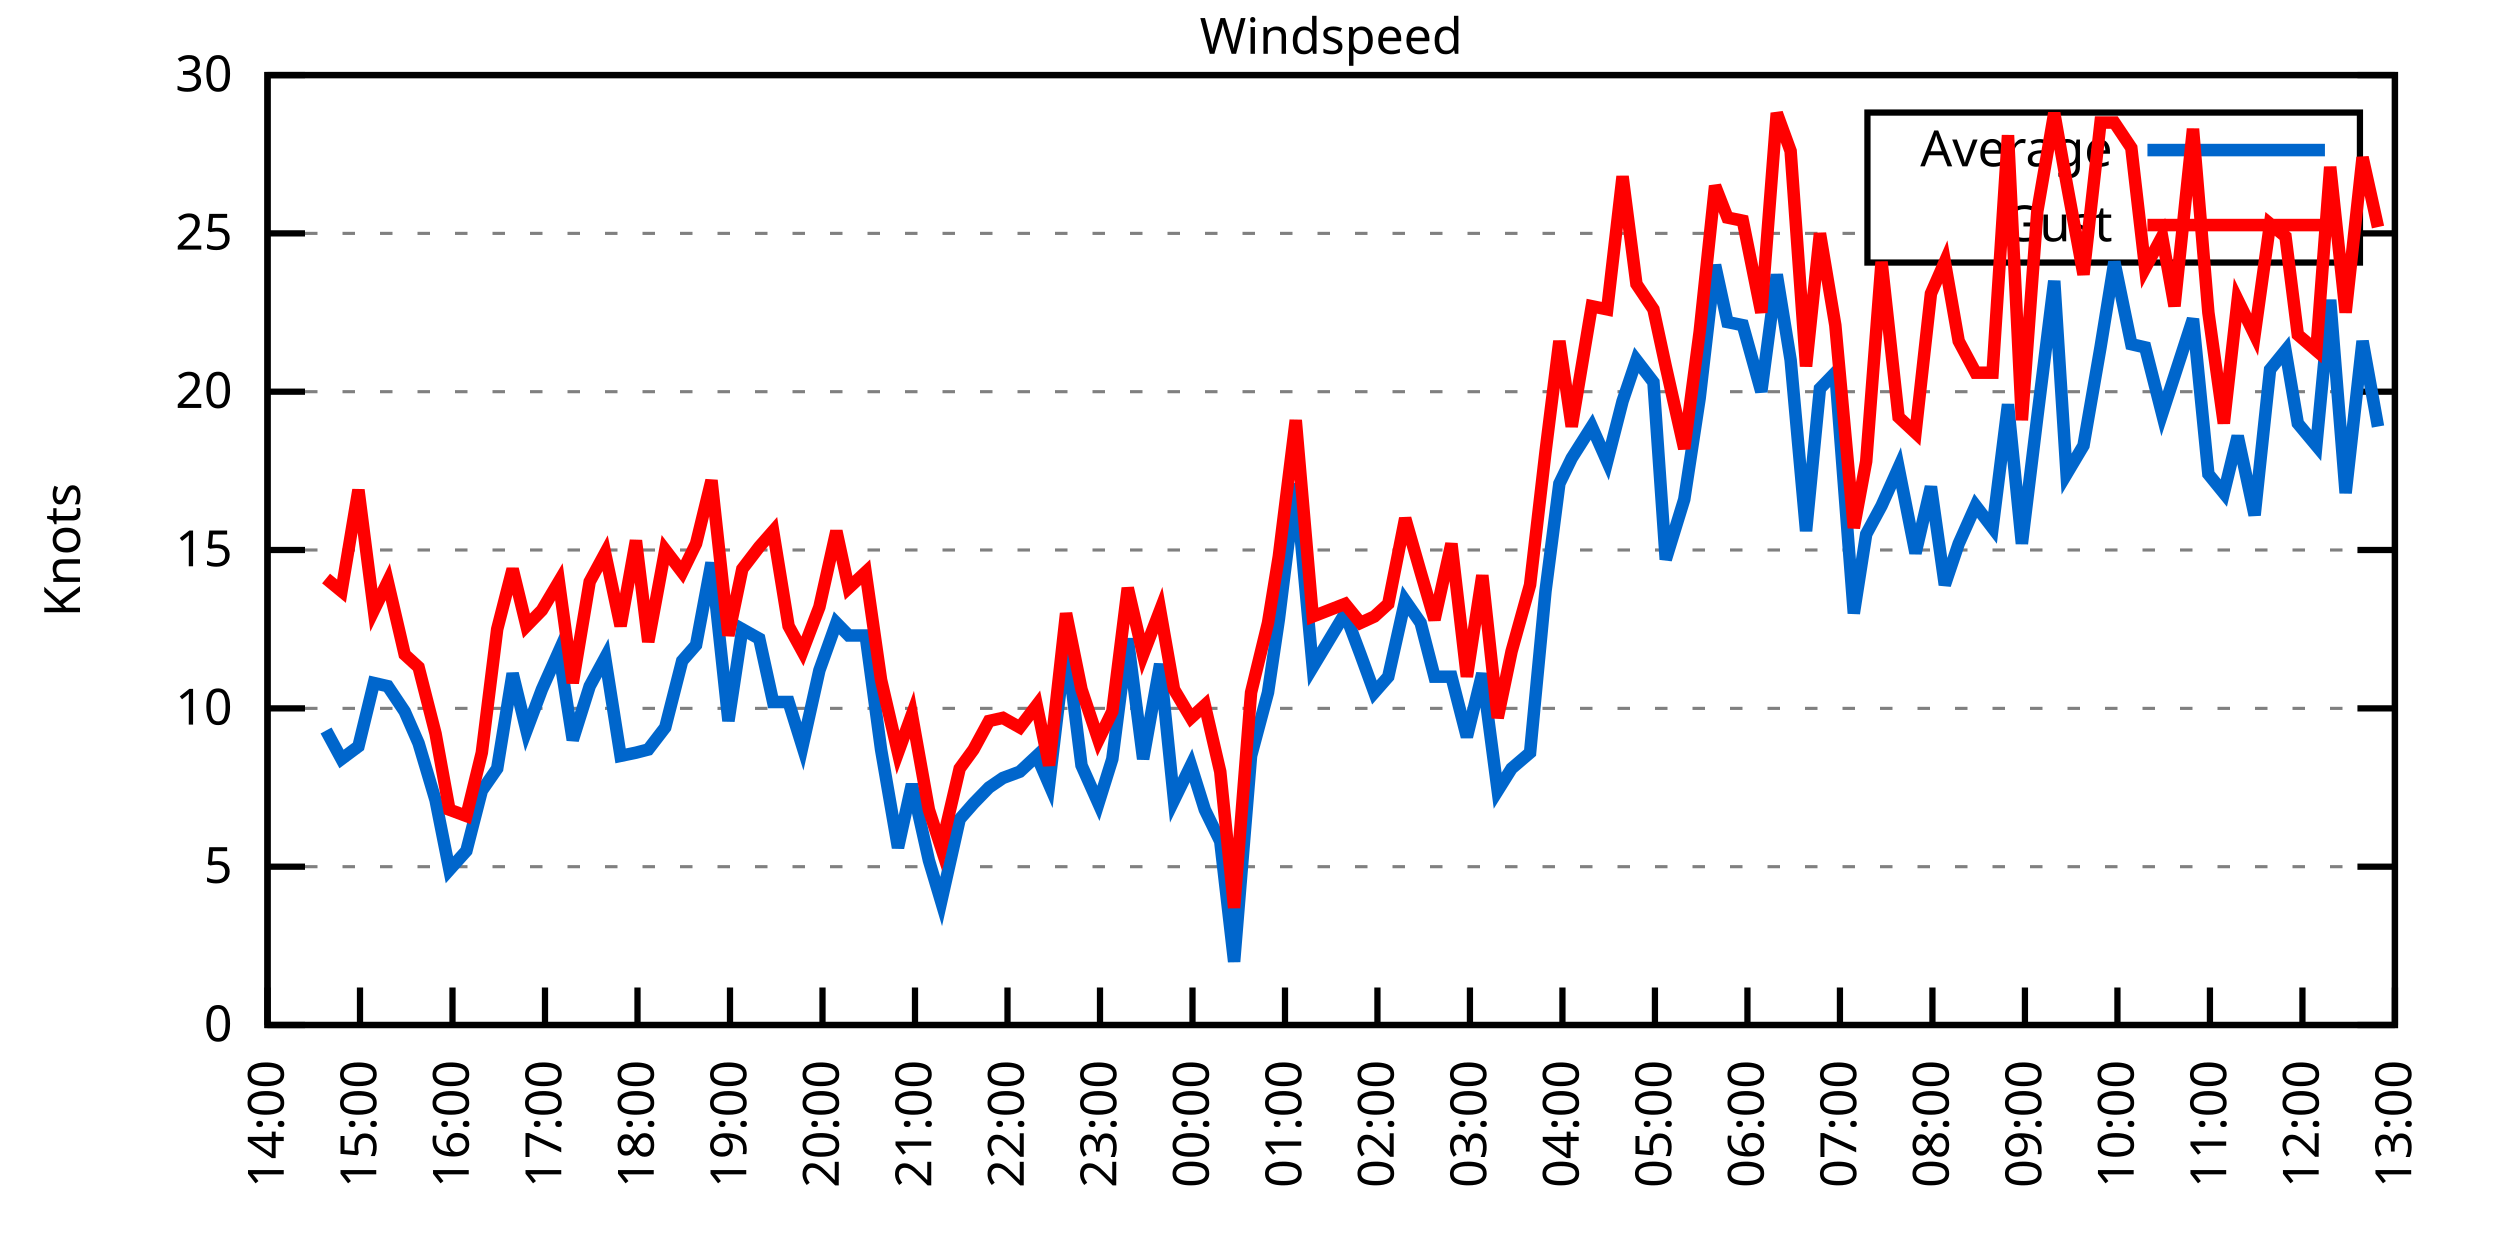
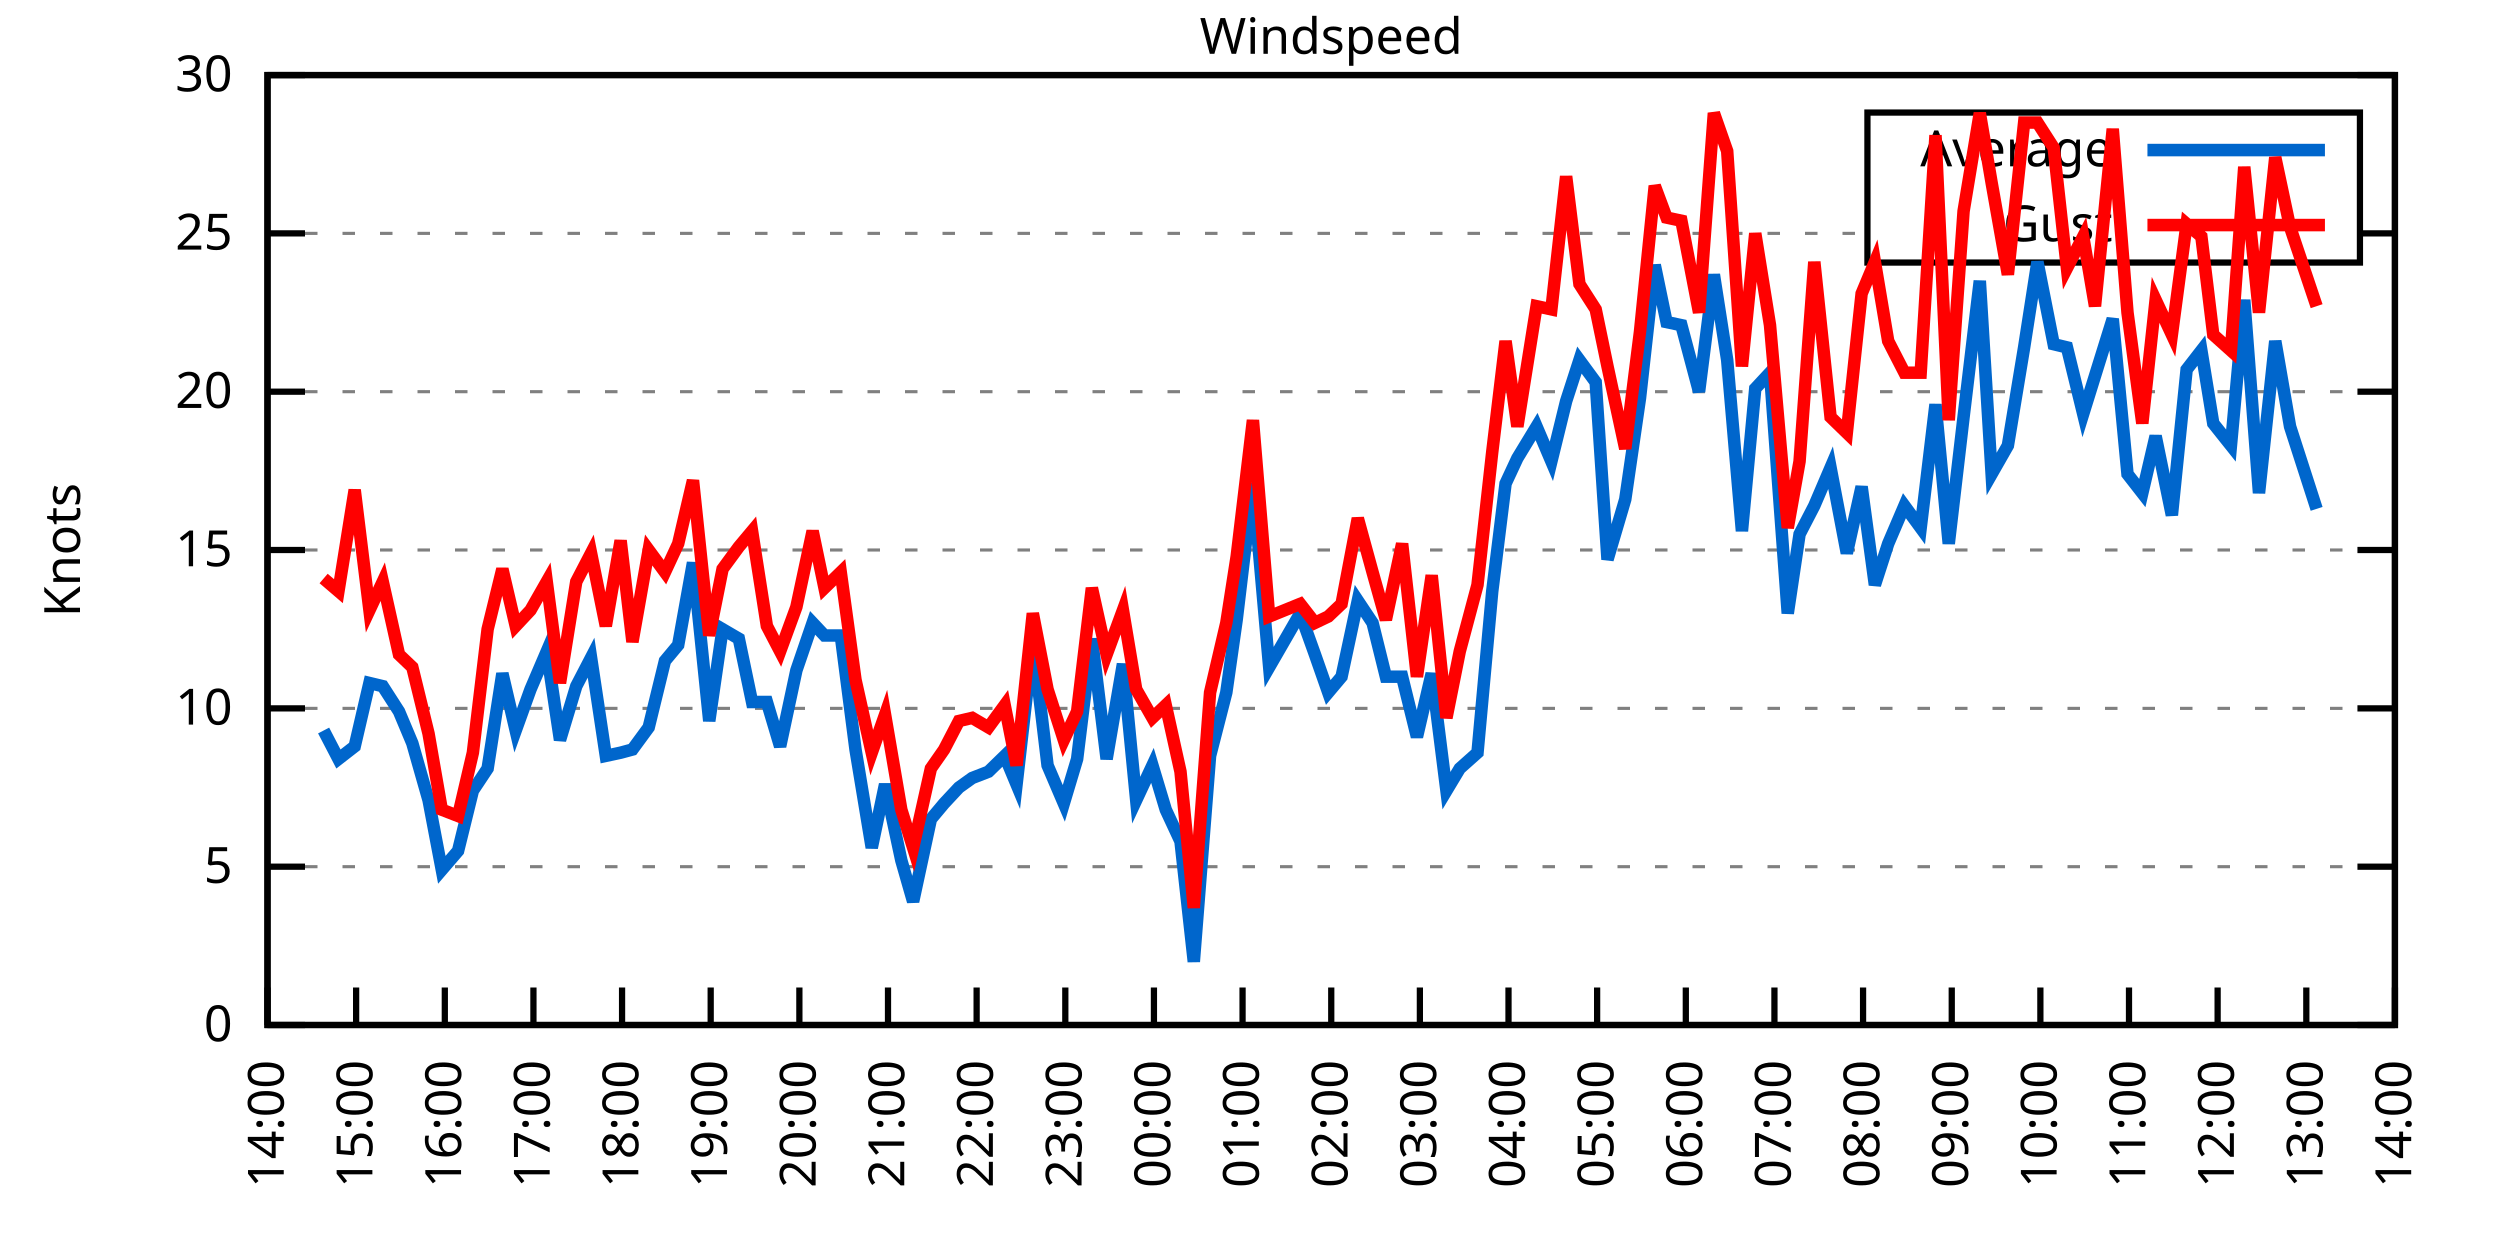
<svg xmlns="http://www.w3.org/2000/svg" xmlns:xlink="http://www.w3.org/1999/xlink" width="400" height="200" viewBox="0 0 400 200">
  <g id="gnuplot_canvas">
    <rect x="0" y="0" width="400" height="200" fill="none" />
    <defs>
      <circle id="gpDot" r="0.5" stroke-width="0.5" stroke="currentColor" />
      <path id="gpPt0" stroke-width="0.333" stroke="currentColor" d="M-1,0 h2 M0,-1 v2" />
      <path id="gpPt1" stroke-width="0.333" stroke="currentColor" d="M-1,-1 L1,1 M1,-1 L-1,1" />
      <path id="gpPt2" stroke-width="0.333" stroke="currentColor" d="M-1,0 L1,0 M0,-1 L0,1 M-1,-1 L1,1 M-1,1 L1,-1" />
      <rect id="gpPt3" stroke-width="0.333" stroke="currentColor" x="-1" y="-1" width="2" height="2" />
      <rect id="gpPt4" stroke-width="0.333" stroke="currentColor" fill="currentColor" x="-1" y="-1" width="2" height="2" />
      <circle id="gpPt5" stroke-width="0.333" stroke="currentColor" cx="0" cy="0" r="1" />
      <use xlink:href="#gpPt5" id="gpPt6" fill="currentColor" stroke="none" />
      <path id="gpPt7" stroke-width="0.333" stroke="currentColor" d="M0,-1.33 L-1.33,0.67 L1.33,0.67 z" />
      <use xlink:href="#gpPt7" id="gpPt8" fill="currentColor" stroke="none" />
      <use xlink:href="#gpPt7" id="gpPt9" stroke="currentColor" transform="rotate(180)" />
      <use xlink:href="#gpPt9" id="gpPt10" fill="currentColor" stroke="none" />
      <use xlink:href="#gpPt3" id="gpPt11" stroke="currentColor" transform="rotate(45)" />
      <use xlink:href="#gpPt11" id="gpPt12" fill="currentColor" stroke="none" />
      <path id="gpPt13" stroke-width="0.333" stroke="currentColor" d="M0,1.330 L1.265,0.411 L0.782,-1.067 L-0.782,-1.076 L-1.265,0.411 z" />
      <use xlink:href="#gpPt13" id="gpPt14" fill="currentColor" stroke="none" />
      <filter id="textbox" filterUnits="objectBoundingBox" x="0" y="0" height="1" width="1">
        <feFlood flood-color="white" flood-opacity="1" result="bgnd" />
        <feComposite in="SourceGraphic" in2="bgnd" operator="atop" />
      </filter>
      <filter id="greybox" filterUnits="objectBoundingBox" x="0" y="0" height="1" width="1">
        <feFlood flood-color="lightgrey" flood-opacity="1" result="grey" />
        <feComposite in="SourceGraphic" in2="grey" operator="atop" />
      </filter>
    </defs>
    <g fill="none" color="white" stroke="currentColor" stroke-width="1.00" stroke-linecap="butt" stroke-linejoin="miter">
</g>
    <g fill="none" color="black" stroke="currentColor" stroke-width="1.00" stroke-linecap="butt" stroke-linejoin="miter">
      <g stroke="none" shape-rendering="crispEdges">
        <polygon fill="rgb(255, 255, 255)" points="42.80,164.00 383.18,164.00 383.18,12.02 42.80,12.02 " />
      </g>
    </g>
    <g fill="none" color="black" stroke="currentColor" stroke-width="1.00" stroke-linecap="butt" stroke-linejoin="miter">
</g>
    <g fill="none" color="black" stroke="black" stroke-width="0.50" stroke-linecap="butt" stroke-linejoin="miter">
</g>
    <g fill="none" color="gray" stroke="currentColor" stroke-width="0.50" stroke-linecap="butt" stroke-linejoin="miter">
      <path stroke="gray" stroke-dasharray="2,4" class="gridline" d="M42.80,164.00 L383.19,164.00  " />
    </g>
    <g fill="none" color="gray" stroke="gray" stroke-width="1.00" stroke-linecap="butt" stroke-linejoin="miter">
</g>
    <g fill="none" color="black" stroke="currentColor" stroke-width="1.00" stroke-linecap="butt" stroke-linejoin="miter">
      <path stroke="black" d="M42.80,164.00 L48.80,164.00 M383.19,164.00 L377.19,164.00  " />
      <g transform="translate(37.20,166.60)" stroke="none" fill="black" font-family="Sans" font-size="8.00" text-anchor="end">
        <text>
          <tspan font-family="Sans"> 0</tspan>
        </text>
      </g>
    </g>
    <g fill="none" color="black" stroke="currentColor" stroke-width="1.00" stroke-linecap="butt" stroke-linejoin="miter">
</g>
    <g fill="none" color="black" stroke="black" stroke-width="0.50" stroke-linecap="butt" stroke-linejoin="miter">
</g>
    <g fill="none" color="gray" stroke="currentColor" stroke-width="0.50" stroke-linecap="butt" stroke-linejoin="miter">
      <path stroke="gray" stroke-dasharray="2,4" class="gridline" d="M42.80,138.67 L383.19,138.67  " />
    </g>
    <g fill="none" color="gray" stroke="gray" stroke-width="1.00" stroke-linecap="butt" stroke-linejoin="miter">
</g>
    <g fill="none" color="black" stroke="currentColor" stroke-width="1.00" stroke-linecap="butt" stroke-linejoin="miter">
      <path stroke="black" d="M42.80,138.67 L48.80,138.67 M383.19,138.67 L377.19,138.67  " />
      <g transform="translate(37.20,141.27)" stroke="none" fill="black" font-family="Sans" font-size="8.00" text-anchor="end">
        <text>
          <tspan font-family="Sans"> 5</tspan>
        </text>
      </g>
    </g>
    <g fill="none" color="black" stroke="currentColor" stroke-width="1.00" stroke-linecap="butt" stroke-linejoin="miter">
</g>
    <g fill="none" color="black" stroke="black" stroke-width="0.50" stroke-linecap="butt" stroke-linejoin="miter">
</g>
    <g fill="none" color="gray" stroke="currentColor" stroke-width="0.50" stroke-linecap="butt" stroke-linejoin="miter">
      <path stroke="gray" stroke-dasharray="2,4" class="gridline" d="M42.80,113.34 L383.19,113.34  " />
    </g>
    <g fill="none" color="gray" stroke="gray" stroke-width="1.00" stroke-linecap="butt" stroke-linejoin="miter">
</g>
    <g fill="none" color="black" stroke="currentColor" stroke-width="1.00" stroke-linecap="butt" stroke-linejoin="miter">
      <path stroke="black" d="M42.80,113.34 L48.80,113.34 M383.19,113.34 L377.19,113.34  " />
      <g transform="translate(37.20,115.94)" stroke="none" fill="black" font-family="Sans" font-size="8.00" text-anchor="end">
        <text>
          <tspan font-family="Sans"> 10</tspan>
        </text>
      </g>
    </g>
    <g fill="none" color="black" stroke="currentColor" stroke-width="1.00" stroke-linecap="butt" stroke-linejoin="miter">
</g>
    <g fill="none" color="black" stroke="black" stroke-width="0.50" stroke-linecap="butt" stroke-linejoin="miter">
</g>
    <g fill="none" color="gray" stroke="currentColor" stroke-width="0.50" stroke-linecap="butt" stroke-linejoin="miter">
      <path stroke="gray" stroke-dasharray="2,4" class="gridline" d="M42.80,88.00 L383.19,88.00  " />
    </g>
    <g fill="none" color="gray" stroke="gray" stroke-width="1.00" stroke-linecap="butt" stroke-linejoin="miter">
</g>
    <g fill="none" color="black" stroke="currentColor" stroke-width="1.00" stroke-linecap="butt" stroke-linejoin="miter">
      <path stroke="black" d="M42.80,88.00 L48.80,88.00 M383.19,88.00 L377.19,88.00  " />
      <g transform="translate(37.20,90.60)" stroke="none" fill="black" font-family="Sans" font-size="8.00" text-anchor="end">
        <text>
          <tspan font-family="Sans"> 15</tspan>
        </text>
      </g>
    </g>
    <g fill="none" color="black" stroke="currentColor" stroke-width="1.00" stroke-linecap="butt" stroke-linejoin="miter">
</g>
    <g fill="none" color="black" stroke="black" stroke-width="0.50" stroke-linecap="butt" stroke-linejoin="miter">
</g>
    <g fill="none" color="gray" stroke="currentColor" stroke-width="0.50" stroke-linecap="butt" stroke-linejoin="miter">
      <path stroke="gray" stroke-dasharray="2,4" class="gridline" d="M42.80,62.67 L383.19,62.67  " />
    </g>
    <g fill="none" color="gray" stroke="gray" stroke-width="1.00" stroke-linecap="butt" stroke-linejoin="miter">
</g>
    <g fill="none" color="black" stroke="currentColor" stroke-width="1.00" stroke-linecap="butt" stroke-linejoin="miter">
      <path stroke="black" d="M42.80,62.67 L48.80,62.67 M383.19,62.67 L377.19,62.67  " />
      <g transform="translate(37.20,65.27)" stroke="none" fill="black" font-family="Sans" font-size="8.00" text-anchor="end">
        <text>
          <tspan font-family="Sans"> 20</tspan>
        </text>
      </g>
    </g>
    <g fill="none" color="black" stroke="currentColor" stroke-width="1.00" stroke-linecap="butt" stroke-linejoin="miter">
</g>
    <g fill="none" color="black" stroke="black" stroke-width="0.50" stroke-linecap="butt" stroke-linejoin="miter">
</g>
    <g fill="none" color="gray" stroke="currentColor" stroke-width="0.50" stroke-linecap="butt" stroke-linejoin="miter">
      <path stroke="gray" stroke-dasharray="2,4" class="gridline" d="M42.80,37.34 L298.79,37.34 M377.59,37.34 L383.19,37.34  " />
    </g>
    <g fill="none" color="gray" stroke="gray" stroke-width="1.00" stroke-linecap="butt" stroke-linejoin="miter">
</g>
    <g fill="none" color="black" stroke="currentColor" stroke-width="1.00" stroke-linecap="butt" stroke-linejoin="miter">
      <path stroke="black" d="M42.80,37.34 L48.80,37.34 M383.19,37.34 L377.19,37.34  " />
      <g transform="translate(37.20,39.94)" stroke="none" fill="black" font-family="Sans" font-size="8.00" text-anchor="end">
        <text>
          <tspan font-family="Sans"> 25</tspan>
        </text>
      </g>
    </g>
    <g fill="none" color="black" stroke="currentColor" stroke-width="1.00" stroke-linecap="butt" stroke-linejoin="miter">
</g>
    <g fill="none" color="black" stroke="black" stroke-width="0.50" stroke-linecap="butt" stroke-linejoin="miter">
</g>
    <g fill="none" color="gray" stroke="currentColor" stroke-width="0.50" stroke-linecap="butt" stroke-linejoin="miter">
      <path stroke="gray" stroke-dasharray="2,4" class="gridline" d="M42.80,12.01 L383.19,12.01  " />
    </g>
    <g fill="none" color="gray" stroke="gray" stroke-width="1.00" stroke-linecap="butt" stroke-linejoin="miter">
</g>
    <g fill="none" color="black" stroke="currentColor" stroke-width="1.00" stroke-linecap="butt" stroke-linejoin="miter">
      <path stroke="black" d="M42.80,12.01 L48.80,12.01 M383.19,12.01 L377.19,12.01  " />
      <g transform="translate(37.20,14.61)" stroke="none" fill="black" font-family="Sans" font-size="8.00" text-anchor="end">
        <text>
          <tspan font-family="Sans"> 30</tspan>
        </text>
      </g>
    </g>
    <g fill="none" color="black" stroke="currentColor" stroke-width="1.00" stroke-linecap="butt" stroke-linejoin="miter">
      <path stroke="black" d="M42.80,164.00 L42.80,158.00  " />
      <g transform="translate(45.40,169.60) rotate(270.00)" stroke="none" fill="black" font-family="Sans" font-size="8.00" text-anchor="end">
        <text>
          <tspan font-family="Sans">14:00</tspan>
        </text>
      </g>
    </g>
    <g fill="none" color="black" stroke="currentColor" stroke-width="1.00" stroke-linecap="butt" stroke-linejoin="miter">
-       <path stroke="black" d="M57.60,164.00 L57.60,158.00  " />
-       <g transform="translate(60.20,169.60) rotate(270.00)" stroke="none" fill="black" font-family="Sans" font-size="8.00" text-anchor="end">
+       <path stroke="black" d="M56.98,164.00 L56.98,158.00  " />
+       <g transform="translate(59.58,169.60) rotate(270.00)" stroke="none" fill="black" font-family="Sans" font-size="8.00" text-anchor="end">
        <text>
          <tspan font-family="Sans">15:00</tspan>
        </text>
      </g>
    </g>
    <g fill="none" color="black" stroke="currentColor" stroke-width="1.00" stroke-linecap="butt" stroke-linejoin="miter">
-       <path stroke="black" d="M72.40,164.00 L72.40,158.00  " />
-       <g transform="translate(75.00,169.60) rotate(270.00)" stroke="none" fill="black" font-family="Sans" font-size="8.00" text-anchor="end">
+       <path stroke="black" d="M71.17,164.00 L71.17,158.00  " />
+       <g transform="translate(73.77,169.60) rotate(270.00)" stroke="none" fill="black" font-family="Sans" font-size="8.00" text-anchor="end">
        <text>
          <tspan font-family="Sans">16:00</tspan>
        </text>
      </g>
    </g>
    <g fill="none" color="black" stroke="currentColor" stroke-width="1.00" stroke-linecap="butt" stroke-linejoin="miter">
-       <path stroke="black" d="M87.20,164.00 L87.20,158.00  " />
-       <g transform="translate(89.80,169.60) rotate(270.00)" stroke="none" fill="black" font-family="Sans" font-size="8.00" text-anchor="end">
+       <path stroke="black" d="M85.35,164.00 L85.35,158.00  " />
+       <g transform="translate(87.95,169.60) rotate(270.00)" stroke="none" fill="black" font-family="Sans" font-size="8.00" text-anchor="end">
        <text>
          <tspan font-family="Sans">17:00</tspan>
        </text>
      </g>
    </g>
    <g fill="none" color="black" stroke="currentColor" stroke-width="1.00" stroke-linecap="butt" stroke-linejoin="miter">
-       <path stroke="black" d="M102.00,164.00 L102.00,158.00  " />
-       <g transform="translate(104.60,169.60) rotate(270.00)" stroke="none" fill="black" font-family="Sans" font-size="8.00" text-anchor="end">
+       <path stroke="black" d="M99.53,164.00 L99.53,158.00  " />
+       <g transform="translate(102.13,169.60) rotate(270.00)" stroke="none" fill="black" font-family="Sans" font-size="8.00" text-anchor="end">
        <text>
          <tspan font-family="Sans">18:00</tspan>
        </text>
      </g>
    </g>
    <g fill="none" color="black" stroke="currentColor" stroke-width="1.00" stroke-linecap="butt" stroke-linejoin="miter">
-       <path stroke="black" d="M116.80,164.00 L116.80,158.00  " />
-       <g transform="translate(119.40,169.60) rotate(270.00)" stroke="none" fill="black" font-family="Sans" font-size="8.00" text-anchor="end">
+       <path stroke="black" d="M113.71,164.00 L113.71,158.00  " />
+       <g transform="translate(116.31,169.60) rotate(270.00)" stroke="none" fill="black" font-family="Sans" font-size="8.00" text-anchor="end">
        <text>
          <tspan font-family="Sans">19:00</tspan>
        </text>
      </g>
    </g>
    <g fill="none" color="black" stroke="currentColor" stroke-width="1.00" stroke-linecap="butt" stroke-linejoin="miter">
-       <path stroke="black" d="M131.60,164.00 L131.60,158.00  " />
-       <g transform="translate(134.20,169.60) rotate(270.00)" stroke="none" fill="black" font-family="Sans" font-size="8.00" text-anchor="end">
+       <path stroke="black" d="M127.90,164.00 L127.90,158.00  " />
+       <g transform="translate(130.50,169.60) rotate(270.00)" stroke="none" fill="black" font-family="Sans" font-size="8.00" text-anchor="end">
        <text>
          <tspan font-family="Sans">20:00</tspan>
        </text>
      </g>
    </g>
    <g fill="none" color="black" stroke="currentColor" stroke-width="1.00" stroke-linecap="butt" stroke-linejoin="miter">
-       <path stroke="black" d="M146.40,164.00 L146.40,158.00  " />
-       <g transform="translate(149.00,169.60) rotate(270.00)" stroke="none" fill="black" font-family="Sans" font-size="8.00" text-anchor="end">
+       <path stroke="black" d="M142.08,164.00 L142.08,158.00  " />
+       <g transform="translate(144.68,169.60) rotate(270.00)" stroke="none" fill="black" font-family="Sans" font-size="8.00" text-anchor="end">
        <text>
          <tspan font-family="Sans">21:00</tspan>
        </text>
      </g>
    </g>
    <g fill="none" color="black" stroke="currentColor" stroke-width="1.00" stroke-linecap="butt" stroke-linejoin="miter">
-       <path stroke="black" d="M161.20,164.00 L161.20,158.00  " />
-       <g transform="translate(163.80,169.60) rotate(270.00)" stroke="none" fill="black" font-family="Sans" font-size="8.00" text-anchor="end">
+       <path stroke="black" d="M156.26,164.00 L156.26,158.00  " />
+       <g transform="translate(158.86,169.60) rotate(270.00)" stroke="none" fill="black" font-family="Sans" font-size="8.00" text-anchor="end">
        <text>
          <tspan font-family="Sans">22:00</tspan>
        </text>
      </g>
    </g>
    <g fill="none" color="black" stroke="currentColor" stroke-width="1.00" stroke-linecap="butt" stroke-linejoin="miter">
-       <path stroke="black" d="M176.00,164.00 L176.00,158.00  " />
-       <g transform="translate(178.60,169.60) rotate(270.00)" stroke="none" fill="black" font-family="Sans" font-size="8.00" text-anchor="end">
+       <path stroke="black" d="M170.45,164.00 L170.45,158.00  " />
+       <g transform="translate(173.05,169.60) rotate(270.00)" stroke="none" fill="black" font-family="Sans" font-size="8.00" text-anchor="end">
        <text>
          <tspan font-family="Sans">23:00</tspan>
        </text>
      </g>
    </g>
    <g fill="none" color="black" stroke="currentColor" stroke-width="1.00" stroke-linecap="butt" stroke-linejoin="miter">
-       <path stroke="black" d="M190.80,164.00 L190.80,158.00  " />
-       <g transform="translate(193.40,169.60) rotate(270.00)" stroke="none" fill="black" font-family="Sans" font-size="8.00" text-anchor="end">
+       <path stroke="black" d="M184.63,164.00 L184.63,158.00  " />
+       <g transform="translate(187.23,169.60) rotate(270.00)" stroke="none" fill="black" font-family="Sans" font-size="8.00" text-anchor="end">
        <text>
          <tspan font-family="Sans">00:00</tspan>
        </text>
      </g>
    </g>
    <g fill="none" color="black" stroke="currentColor" stroke-width="1.00" stroke-linecap="butt" stroke-linejoin="miter">
-       <path stroke="black" d="M205.60,164.00 L205.60,158.00  " />
-       <g transform="translate(208.20,169.60) rotate(270.00)" stroke="none" fill="black" font-family="Sans" font-size="8.00" text-anchor="end">
+       <path stroke="black" d="M198.81,164.00 L198.81,158.00  " />
+       <g transform="translate(201.41,169.60) rotate(270.00)" stroke="none" fill="black" font-family="Sans" font-size="8.00" text-anchor="end">
        <text>
          <tspan font-family="Sans">01:00</tspan>
        </text>
      </g>
    </g>
    <g fill="none" color="black" stroke="currentColor" stroke-width="1.00" stroke-linecap="butt" stroke-linejoin="miter">
-       <path stroke="black" d="M220.39,164.00 L220.39,158.00  " />
-       <g transform="translate(222.99,169.60) rotate(270.00)" stroke="none" fill="black" font-family="Sans" font-size="8.00" text-anchor="end">
+       <path stroke="black" d="M213.00,164.00 L213.00,158.00  " />
+       <g transform="translate(215.60,169.60) rotate(270.00)" stroke="none" fill="black" font-family="Sans" font-size="8.00" text-anchor="end">
        <text>
          <tspan font-family="Sans">02:00</tspan>
        </text>
      </g>
    </g>
    <g fill="none" color="black" stroke="currentColor" stroke-width="1.00" stroke-linecap="butt" stroke-linejoin="miter">
-       <path stroke="black" d="M235.19,164.00 L235.19,158.00  " />
-       <g transform="translate(237.79,169.60) rotate(270.00)" stroke="none" fill="black" font-family="Sans" font-size="8.00" text-anchor="end">
+       <path stroke="black" d="M227.18,164.00 L227.18,158.00  " />
+       <g transform="translate(229.78,169.60) rotate(270.00)" stroke="none" fill="black" font-family="Sans" font-size="8.00" text-anchor="end">
        <text>
          <tspan font-family="Sans">03:00</tspan>
        </text>
      </g>
    </g>
    <g fill="none" color="black" stroke="currentColor" stroke-width="1.00" stroke-linecap="butt" stroke-linejoin="miter">
-       <path stroke="black" d="M249.99,164.00 L249.99,158.00  " />
-       <g transform="translate(252.59,169.60) rotate(270.00)" stroke="none" fill="black" font-family="Sans" font-size="8.00" text-anchor="end">
+       <path stroke="black" d="M241.36,164.00 L241.36,158.00  " />
+       <g transform="translate(243.96,169.60) rotate(270.00)" stroke="none" fill="black" font-family="Sans" font-size="8.00" text-anchor="end">
        <text>
          <tspan font-family="Sans">04:00</tspan>
        </text>
      </g>
    </g>
    <g fill="none" color="black" stroke="currentColor" stroke-width="1.00" stroke-linecap="butt" stroke-linejoin="miter">
-       <path stroke="black" d="M264.79,164.00 L264.79,158.00  " />
-       <g transform="translate(267.39,169.60) rotate(270.00)" stroke="none" fill="black" font-family="Sans" font-size="8.00" text-anchor="end">
+       <path stroke="black" d="M255.54,164.00 L255.54,158.00  " />
+       <g transform="translate(258.14,169.60) rotate(270.00)" stroke="none" fill="black" font-family="Sans" font-size="8.00" text-anchor="end">
        <text>
          <tspan font-family="Sans">05:00</tspan>
        </text>
      </g>
    </g>
    <g fill="none" color="black" stroke="currentColor" stroke-width="1.00" stroke-linecap="butt" stroke-linejoin="miter">
-       <path stroke="black" d="M279.59,164.00 L279.59,158.00  " />
-       <g transform="translate(282.19,169.60) rotate(270.00)" stroke="none" fill="black" font-family="Sans" font-size="8.00" text-anchor="end">
+       <path stroke="black" d="M269.73,164.00 L269.73,158.00  " />
+       <g transform="translate(272.33,169.60) rotate(270.00)" stroke="none" fill="black" font-family="Sans" font-size="8.00" text-anchor="end">
        <text>
          <tspan font-family="Sans">06:00</tspan>
        </text>
      </g>
    </g>
    <g fill="none" color="black" stroke="currentColor" stroke-width="1.00" stroke-linecap="butt" stroke-linejoin="miter">
-       <path stroke="black" d="M294.39,164.00 L294.39,158.00  " />
-       <g transform="translate(296.99,169.60) rotate(270.00)" stroke="none" fill="black" font-family="Sans" font-size="8.00" text-anchor="end">
+       <path stroke="black" d="M283.91,164.00 L283.91,158.00  " />
+       <g transform="translate(286.51,169.60) rotate(270.00)" stroke="none" fill="black" font-family="Sans" font-size="8.00" text-anchor="end">
        <text>
          <tspan font-family="Sans">07:00</tspan>
        </text>
      </g>
    </g>
    <g fill="none" color="black" stroke="currentColor" stroke-width="1.00" stroke-linecap="butt" stroke-linejoin="miter">
-       <path stroke="black" d="M309.19,164.00 L309.19,158.00  " />
-       <g transform="translate(311.79,169.60) rotate(270.00)" stroke="none" fill="black" font-family="Sans" font-size="8.00" text-anchor="end">
+       <path stroke="black" d="M298.09,164.00 L298.09,158.00  " />
+       <g transform="translate(300.69,169.60) rotate(270.00)" stroke="none" fill="black" font-family="Sans" font-size="8.00" text-anchor="end">
        <text>
          <tspan font-family="Sans">08:00</tspan>
        </text>
      </g>
    </g>
    <g fill="none" color="black" stroke="currentColor" stroke-width="1.00" stroke-linecap="butt" stroke-linejoin="miter">
-       <path stroke="black" d="M323.99,164.00 L323.99,158.00  " />
-       <g transform="translate(326.59,169.60) rotate(270.00)" stroke="none" fill="black" font-family="Sans" font-size="8.00" text-anchor="end">
+       <path stroke="black" d="M312.28,164.00 L312.28,158.00  " />
+       <g transform="translate(314.88,169.60) rotate(270.00)" stroke="none" fill="black" font-family="Sans" font-size="8.00" text-anchor="end">
        <text>
          <tspan font-family="Sans">09:00</tspan>
        </text>
      </g>
    </g>
    <g fill="none" color="black" stroke="currentColor" stroke-width="1.00" stroke-linecap="butt" stroke-linejoin="miter">
-       <path stroke="black" d="M338.79,164.00 L338.79,158.00  " />
-       <g transform="translate(341.39,169.60) rotate(270.00)" stroke="none" fill="black" font-family="Sans" font-size="8.00" text-anchor="end">
+       <path stroke="black" d="M326.46,164.00 L326.46,158.00  " />
+       <g transform="translate(329.06,169.60) rotate(270.00)" stroke="none" fill="black" font-family="Sans" font-size="8.00" text-anchor="end">
        <text>
          <tspan font-family="Sans">10:00</tspan>
        </text>
      </g>
    </g>
    <g fill="none" color="black" stroke="currentColor" stroke-width="1.00" stroke-linecap="butt" stroke-linejoin="miter">
-       <path stroke="black" d="M353.59,164.00 L353.59,158.00  " />
-       <g transform="translate(356.19,169.60) rotate(270.00)" stroke="none" fill="black" font-family="Sans" font-size="8.00" text-anchor="end">
+       <path stroke="black" d="M340.64,164.00 L340.64,158.00  " />
+       <g transform="translate(343.24,169.60) rotate(270.00)" stroke="none" fill="black" font-family="Sans" font-size="8.00" text-anchor="end">
        <text>
          <tspan font-family="Sans">11:00</tspan>
        </text>
      </g>
    </g>
    <g fill="none" color="black" stroke="currentColor" stroke-width="1.00" stroke-linecap="butt" stroke-linejoin="miter">
-       <path stroke="black" d="M368.39,164.00 L368.39,158.00  " />
-       <g transform="translate(370.99,169.60) rotate(270.00)" stroke="none" fill="black" font-family="Sans" font-size="8.00" text-anchor="end">
+       <path stroke="black" d="M354.82,164.00 L354.82,158.00  " />
+       <g transform="translate(357.42,169.60) rotate(270.00)" stroke="none" fill="black" font-family="Sans" font-size="8.00" text-anchor="end">
        <text>
          <tspan font-family="Sans">12:00</tspan>
+         </text>
+       </g>
+     </g>
+     <g fill="none" color="black" stroke="currentColor" stroke-width="1.00" stroke-linecap="butt" stroke-linejoin="miter">
+       <path stroke="black" d="M369.01,164.00 L369.01,158.00  " />
+       <g transform="translate(371.61,169.60) rotate(270.00)" stroke="none" fill="black" font-family="Sans" font-size="8.00" text-anchor="end">
+         <text>
+           <tspan font-family="Sans">13:00</tspan>
        </text>
      </g>
    </g>
    <g fill="none" color="black" stroke="currentColor" stroke-width="1.00" stroke-linecap="butt" stroke-linejoin="miter">
      <path stroke="black" d="M383.19,164.00 L383.19,158.00  " />
      <g transform="translate(385.79,169.60) rotate(270.00)" stroke="none" fill="black" font-family="Sans" font-size="8.00" text-anchor="end">
        <text>
-           <tspan font-family="Sans">13:00</tspan>
+           <tspan font-family="Sans">14:00</tspan>
        </text>
      </g>
    </g>
    <g fill="none" color="black" stroke="currentColor" stroke-width="1.00" stroke-linecap="butt" stroke-linejoin="miter">
</g>
    <g fill="none" color="black" stroke="currentColor" stroke-width="1.00" stroke-linecap="butt" stroke-linejoin="miter">
      <path stroke="black" d="M42.80,12.01 L42.80,164.00 L383.19,164.00 L383.19,12.01 L42.80,12.01 Z  " />
    </g>
    <g fill="none" color="black" stroke="currentColor" stroke-width="1.00" stroke-linecap="butt" stroke-linejoin="miter">
</g>
    <g fill="none" color="black" stroke="currentColor" stroke-width="1.00" stroke-linecap="butt" stroke-linejoin="miter">
      <path stroke="black" d="M298.79,42.01 L298.79,18.01 L377.59,18.01 L377.59,42.01 L298.79,42.01 Z  " />
    </g>
    <g id="Windspeed_plot_1">
      <g fill="none" color="white" stroke="black" stroke-width="2.00" stroke-linecap="butt" stroke-linejoin="miter">
</g>
      <g fill="none" color="black" stroke="currentColor" stroke-width="2.00" stroke-linecap="butt" stroke-linejoin="miter">
        <g transform="translate(337.99,26.61)" stroke="none" fill="black" font-family="Sans" font-size="8.00" text-anchor="end">
          <text>
            <tspan font-family="Sans">Average</tspan>
          </text>
        </g>
      </g>
      <g fill="none" color="black" stroke="currentColor" stroke-width="2.00" stroke-linecap="butt" stroke-linejoin="miter">
-         <path stroke="rgb(  0, 102, 204)" d="M343.59,24.01 L371.99,24.01 M52.17,116.88 L54.64,121.44 L57.35,119.42 L59.82,109.28 L62.04,109.79 L64.75,113.84   L66.97,118.91 L69.69,128.03 L71.91,139.17 L74.62,136.14 L77.09,126.51 L79.55,122.96 L82.02,107.76 L84.24,116.88   L86.71,110.30 L89.42,104.22 L91.64,118.40 L94.35,109.79 L96.82,105.23 L99.29,120.94 L101.75,120.43 L103.72,119.92   L106.44,116.38 L109.15,105.74 L111.37,103.20 L113.84,90.03 L116.55,115.36 L118.77,100.67 L121.48,102.19 L123.70,112.32   L126.17,112.32 L128.39,119.42 L131.10,107.26 L133.82,99.66 L135.79,101.68 L138.50,101.68 L140.97,119.92 L143.68,135.63   L145.90,125.50 L148.62,137.66 L150.59,144.24 L153.55,131.07 L155.77,128.54 L158.24,126.00 L160.46,124.48 L163.17,123.47   L165.88,120.94 L167.86,125.50 L170.57,102.70 L173.04,122.46 L175.75,128.54 L177.97,121.44 L180.44,102.19 L182.90,121.44   L185.62,106.24 L187.84,128.03 L190.55,122.46 L192.77,129.55 L195.24,134.62 L197.46,153.87 L200.17,120.94 L202.88,110.80   L204.61,99.15 L207.32,77.37 L210.04,106.75 L215.21,98.14 L217.68,104.72 L219.90,110.80 L222.12,108.27 L224.83,96.11   L227.30,99.66 L229.52,108.27 L232.23,108.27 L234.70,117.90 L237.17,107.76 L239.63,126.51 L241.85,122.96 L244.81,120.43   L247.28,94.59 L249.50,77.37 L251.47,73.31 L254.68,68.25 L257.15,73.82 L259.61,64.19 L261.83,57.61 L264.55,61.15   L266.52,89.52 L269.48,79.90 L271.95,63.69 L274.41,42.41 L276.39,51.53 L278.85,52.03 L281.81,62.67 L284.28,43.93   L286.50,57.61 L288.97,84.97 L291.19,62.17 L293.65,59.63 L296.61,98.14 L298.59,85.47 L301.05,80.91 L303.77,74.83   L306.48,88.51 L308.95,77.87 L311.17,93.58 L313.39,86.99 L316.10,80.91 L318.81,84.46 L321.28,64.70 L323.50,86.99   L325.97,66.73 L328.68,44.94 L330.65,75.85 L333.36,71.29 L336.08,55.58 L338.30,41.90 L341.01,55.07 L343.23,55.58   L345.94,66.22 L347.92,60.14 L350.88,51.02 L353.34,75.85 L355.81,78.89 L358.03,69.77 L360.74,82.43 L363.21,59.13   L365.68,56.09 L367.65,67.74 L370.61,71.29 L372.83,47.98 L375.30,78.89 L378.01,54.57 L380.48,68.25  " />
+         <path stroke="rgb(  0, 102, 204)" d="M343.59,24.01 L371.99,24.01 M51.78,116.88 L54.15,121.44 L56.75,119.42 L59.11,109.28 L61.24,109.79 L63.84,113.84   L65.97,118.91 L68.57,128.03 L70.69,139.17 L73.29,136.14 L75.66,126.51 L78.02,122.96 L80.38,107.76 L82.51,116.88   L84.88,110.30 L87.48,104.22 L89.60,118.40 L92.20,109.79 L94.57,105.23 L96.93,120.94 L99.30,120.43 L101.19,119.92   L103.79,116.38 L106.39,105.74 L108.51,103.20 L110.88,90.03 L113.48,115.36 L115.61,100.67 L118.21,102.19 L120.33,112.32   L122.70,112.32 L124.82,119.42 L127.42,107.26 L130.02,99.66 L131.92,101.68 L134.52,101.68 L136.88,119.92 L139.48,135.63   L141.61,125.50 L144.21,137.66 L146.10,144.24 L148.94,131.07 L151.06,128.54 L153.43,126.00 L155.55,124.48 L158.15,123.47   L160.75,120.94 L162.65,125.50 L165.25,102.70 L167.61,122.46 L170.21,128.54 L172.34,121.44 L174.70,102.19 L177.06,121.44   L179.67,106.24 L181.79,128.03 L184.39,122.46 L186.52,129.55 L188.88,134.62 L191.01,153.87 L193.61,120.94 L196.21,110.80   L197.87,99.15 L200.47,77.37 L203.07,106.75 L208.03,98.14 L210.39,104.72 L212.52,110.80 L214.65,108.27 L217.25,96.11   L219.61,99.66 L221.74,108.27 L224.34,108.27 L226.71,117.90 L229.07,107.76 L231.43,126.51 L233.56,122.96 L236.40,120.43   L238.76,94.59 L240.89,77.37 L242.78,73.31 L245.85,68.25 L248.22,73.82 L250.58,64.19 L252.71,57.61 L255.31,61.15   L257.20,89.52 L260.04,79.90 L262.40,63.69 L264.76,42.41 L266.65,51.53 L269.02,52.03 L271.85,62.67 L274.22,43.93   L276.35,57.61 L278.71,84.97 L280.84,62.17 L283.20,59.63 L286.04,98.14 L287.93,85.47 L290.29,80.91 L292.89,74.83   L295.49,88.51 L297.86,77.87 L299.98,93.58 L302.11,86.99 L304.71,80.91 L307.31,84.46 L309.68,64.70 L311.80,86.99   L314.17,66.73 L316.77,44.94 L318.66,75.85 L321.26,71.29 L323.86,55.58 L325.99,41.90 L328.59,55.07 L330.71,55.58   L333.31,66.22 L335.20,60.14 L338.04,51.02 L340.40,75.85 L342.77,78.89 L344.90,69.77 L347.50,82.43 L349.86,59.13   L352.22,56.09 L354.12,67.74 L356.95,71.29 L359.08,47.98 L361.44,78.89 L364.04,54.57 L366.41,68.25 L370.66,81.42    " />
      </g>
    </g>
    <g id="Windspeed_plot_2">
      <g fill="none" color="black" stroke="currentColor" stroke-width="2.00" stroke-linecap="butt" stroke-linejoin="miter">
        <g transform="translate(337.99,38.61)" stroke="none" fill="black" font-family="Sans" font-size="8.00" text-anchor="end">
          <text>
            <tspan font-family="Sans">Gust</tspan>
          </text>
        </g>
      </g>
      <g fill="none" color="black" stroke="currentColor" stroke-width="2.00" stroke-linecap="butt" stroke-linejoin="miter">
-         <path stroke="rgb(255,   0,   0)" d="M343.59,36.01 L371.99,36.01 M52.17,92.56 L54.64,94.59 L57.35,78.38 L59.82,97.63 L62.04,93.07 L64.75,104.72   L66.97,106.75 L69.69,117.39 L71.91,129.55 L74.62,130.56 L77.09,120.43 L79.55,100.67 L82.02,91.04 L84.24,100.16   L86.71,97.63 L89.42,93.07 L91.64,109.28 L94.35,93.07 L96.82,88.51 L99.29,100.16 L101.75,86.49 L103.72,102.70   L106.44,88.00 L109.15,91.55 L111.37,86.99 L113.84,76.86 L116.55,101.68 L118.77,91.04 L121.48,87.50 L123.70,84.97   L126.17,100.16 L128.39,104.22 L131.10,97.12 L133.82,84.97 L135.79,94.08 L138.50,91.55 L140.97,108.78 L143.68,120.43   L145.90,114.35 L148.62,129.55 L150.59,135.63 L153.55,122.96 L155.77,119.92 L158.24,115.36 L160.46,114.86 L163.17,116.38   L165.88,112.83 L167.86,122.46 L170.57,98.14 L173.04,110.30 L175.75,118.40 L177.97,113.84 L180.44,94.08 L182.90,104.72   L185.62,97.63 L187.84,110.30 L190.55,114.86 L192.77,112.83 L195.24,123.47 L197.46,145.25 L200.17,110.80 L202.88,99.66   L204.61,89.02 L207.32,67.23 L210.04,98.64 L215.21,96.62 L217.68,99.66 L219.90,98.64 L222.12,96.62 L224.83,82.94   L227.30,91.55 L229.52,99.15 L232.23,86.99 L234.70,108.27 L237.17,92.06 L239.63,114.86 L241.85,104.22 L244.81,93.58   L247.28,72.30 L249.50,54.57 L251.47,68.25 L254.68,48.99 L257.15,49.50 L259.61,28.22 L261.83,45.45 L264.55,49.50   L266.52,58.62 L269.48,71.79 L271.95,53.05 L274.41,29.74 L276.39,34.81 L278.85,35.32 L281.81,50.01 L284.28,18.09   L286.50,24.17 L288.97,58.62 L291.19,37.34 L293.65,52.03 L296.61,84.46 L298.59,73.82 L301.05,41.90 L303.77,66.73   L306.48,69.26 L308.95,46.97 L311.17,41.90 L313.39,54.57 L316.10,59.63 L318.81,59.63 L321.28,21.64 L323.50,67.23   L325.97,33.80 L328.68,18.09 L330.65,29.24 L333.36,43.93 L336.08,19.61 L338.30,19.61 L341.01,23.66 L343.23,42.91   L345.94,37.85 L347.92,48.99 L350.88,20.62 L353.34,50.01 L355.81,67.74 L358.03,47.98 L360.74,53.55 L363.21,35.82   L365.68,37.85 L367.65,53.55 L370.61,56.09 L372.83,26.70 L375.30,50.01 L378.01,25.18 L380.48,36.33  " />
+         <path stroke="rgb(255,   0,   0)" d="M343.59,36.01 L371.99,36.01 M51.78,92.56 L54.15,94.59 L56.75,78.38 L59.11,97.63 L61.24,93.07 L63.84,104.72   L65.97,106.75 L68.57,117.39 L70.69,129.55 L73.29,130.56 L75.66,120.43 L78.02,100.67 L80.38,91.04 L82.51,100.16   L84.88,97.63 L87.48,93.07 L89.60,109.28 L92.20,93.07 L94.57,88.51 L96.93,100.16 L99.30,86.49 L101.19,102.70   L103.79,88.00 L106.39,91.55 L108.51,86.99 L110.88,76.86 L113.48,101.68 L115.61,91.04 L118.21,87.50 L120.33,84.97   L122.70,100.16 L124.82,104.22 L127.42,97.12 L130.02,84.97 L131.92,94.08 L134.52,91.55 L136.88,108.78 L139.48,120.43   L141.61,114.35 L144.21,129.55 L146.10,135.63 L148.94,122.96 L151.06,119.92 L153.43,115.36 L155.55,114.86 L158.15,116.38   L160.75,112.83 L162.65,122.46 L165.25,98.14 L167.61,110.30 L170.21,118.40 L172.34,113.84 L174.70,94.08 L177.06,104.72   L179.67,97.63 L181.79,110.30 L184.39,114.86 L186.52,112.83 L188.88,123.47 L191.01,145.25 L193.61,110.80 L196.21,99.66   L197.87,89.02 L200.47,67.23 L203.07,98.64 L208.03,96.62 L210.39,99.66 L212.52,98.64 L214.65,96.62 L217.25,82.94   L219.61,91.55 L221.74,99.15 L224.34,86.99 L226.71,108.27 L229.07,92.06 L231.43,114.86 L233.56,104.22 L236.40,93.58   L238.76,72.30 L240.89,54.57 L242.78,68.25 L245.85,48.99 L248.22,49.50 L250.58,28.22 L252.71,45.45 L255.31,49.50   L257.20,58.62 L260.04,71.79 L262.40,53.05 L264.76,29.74 L266.65,34.81 L269.02,35.32 L271.85,50.01 L274.22,18.09   L276.35,24.17 L278.71,58.62 L280.84,37.34 L283.20,52.03 L286.04,84.46 L287.93,73.82 L290.29,41.90 L292.89,66.73   L295.49,69.26 L297.86,46.97 L299.98,41.90 L302.11,54.57 L304.71,59.63 L307.31,59.63 L309.68,21.64 L311.80,67.23   L314.17,33.80 L316.77,18.09 L318.66,29.24 L321.26,43.93 L323.86,19.61 L325.99,19.61 L328.59,23.66 L330.71,42.91   L333.31,37.85 L335.20,48.99 L338.04,20.62 L340.40,50.01 L342.77,67.74 L344.90,47.98 L347.50,53.55 L349.86,35.82   L352.22,37.85 L354.12,53.55 L356.95,56.09 L359.08,26.70 L361.44,50.01 L364.04,25.18 L366.41,36.33 L370.66,48.99    " />
      </g>
    </g>
    <g fill="none" color="black" stroke="currentColor" stroke-width="2.00" stroke-linecap="butt" stroke-linejoin="miter">
</g>
    <g fill="none" color="black" stroke="black" stroke-width="1.00" stroke-linecap="butt" stroke-linejoin="miter">
</g>
    <g fill="none" color="black" stroke="currentColor" stroke-width="1.00" stroke-linecap="butt" stroke-linejoin="miter">
      <path stroke="black" d="M42.80,12.01 L42.80,164.00 L383.19,164.00 L383.19,12.01 L42.80,12.01 Z  " />
      <g transform="translate(12.80,88.01) rotate(270.00)" stroke="none" fill="black" font-family="Sans" font-size="8.00" text-anchor="middle">
        <text>
          <tspan font-family="Sans">Knots</tspan>
        </text>
      </g>
    </g>
    <g fill="none" color="black" stroke="currentColor" stroke-width="1.00" stroke-linecap="butt" stroke-linejoin="miter">
</g>
    <g fill="none" color="black" stroke="currentColor" stroke-width="1.00" stroke-linecap="butt" stroke-linejoin="miter">
      <g transform="translate(212.99,8.61)" stroke="none" fill="black" font-family="Sans" font-size="8.00" text-anchor="middle">
        <text>
          <tspan font-family="Sans">Windspeed</tspan>
        </text>
      </g>
    </g>
    <g fill="none" color="black" stroke="currentColor" stroke-width="1.00" stroke-linecap="butt" stroke-linejoin="miter">
</g>
  </g>
</svg>
